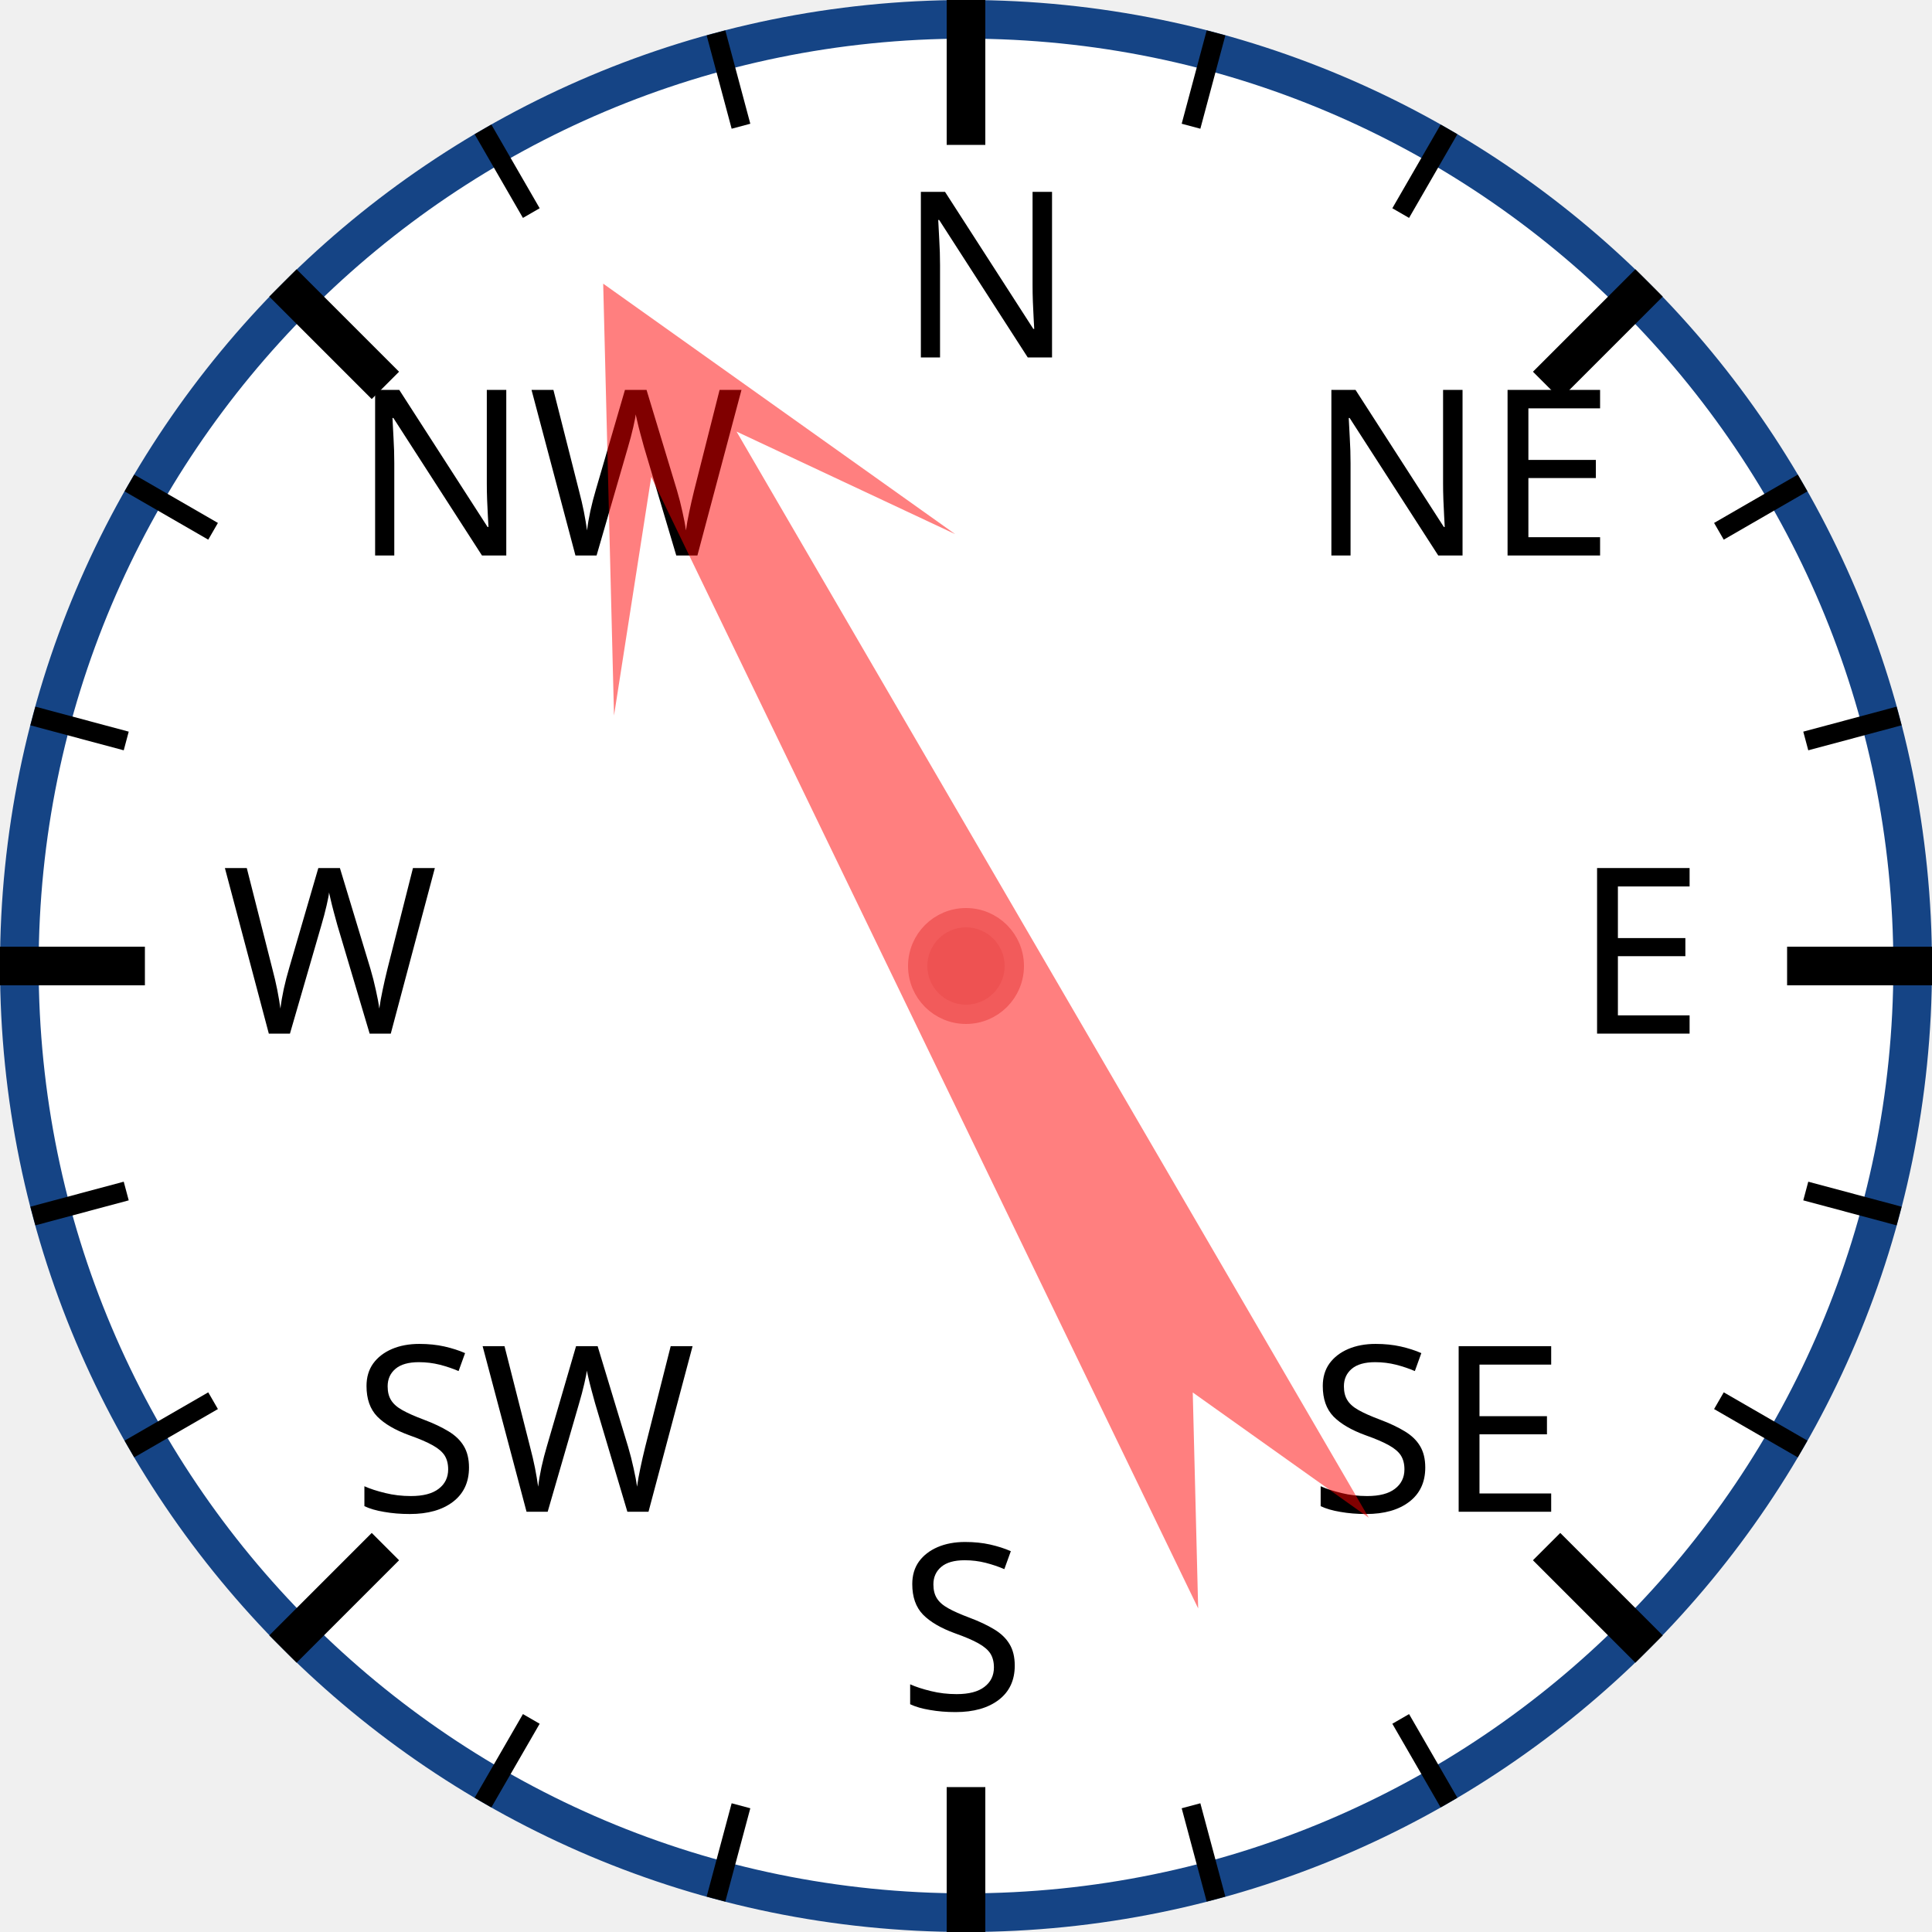
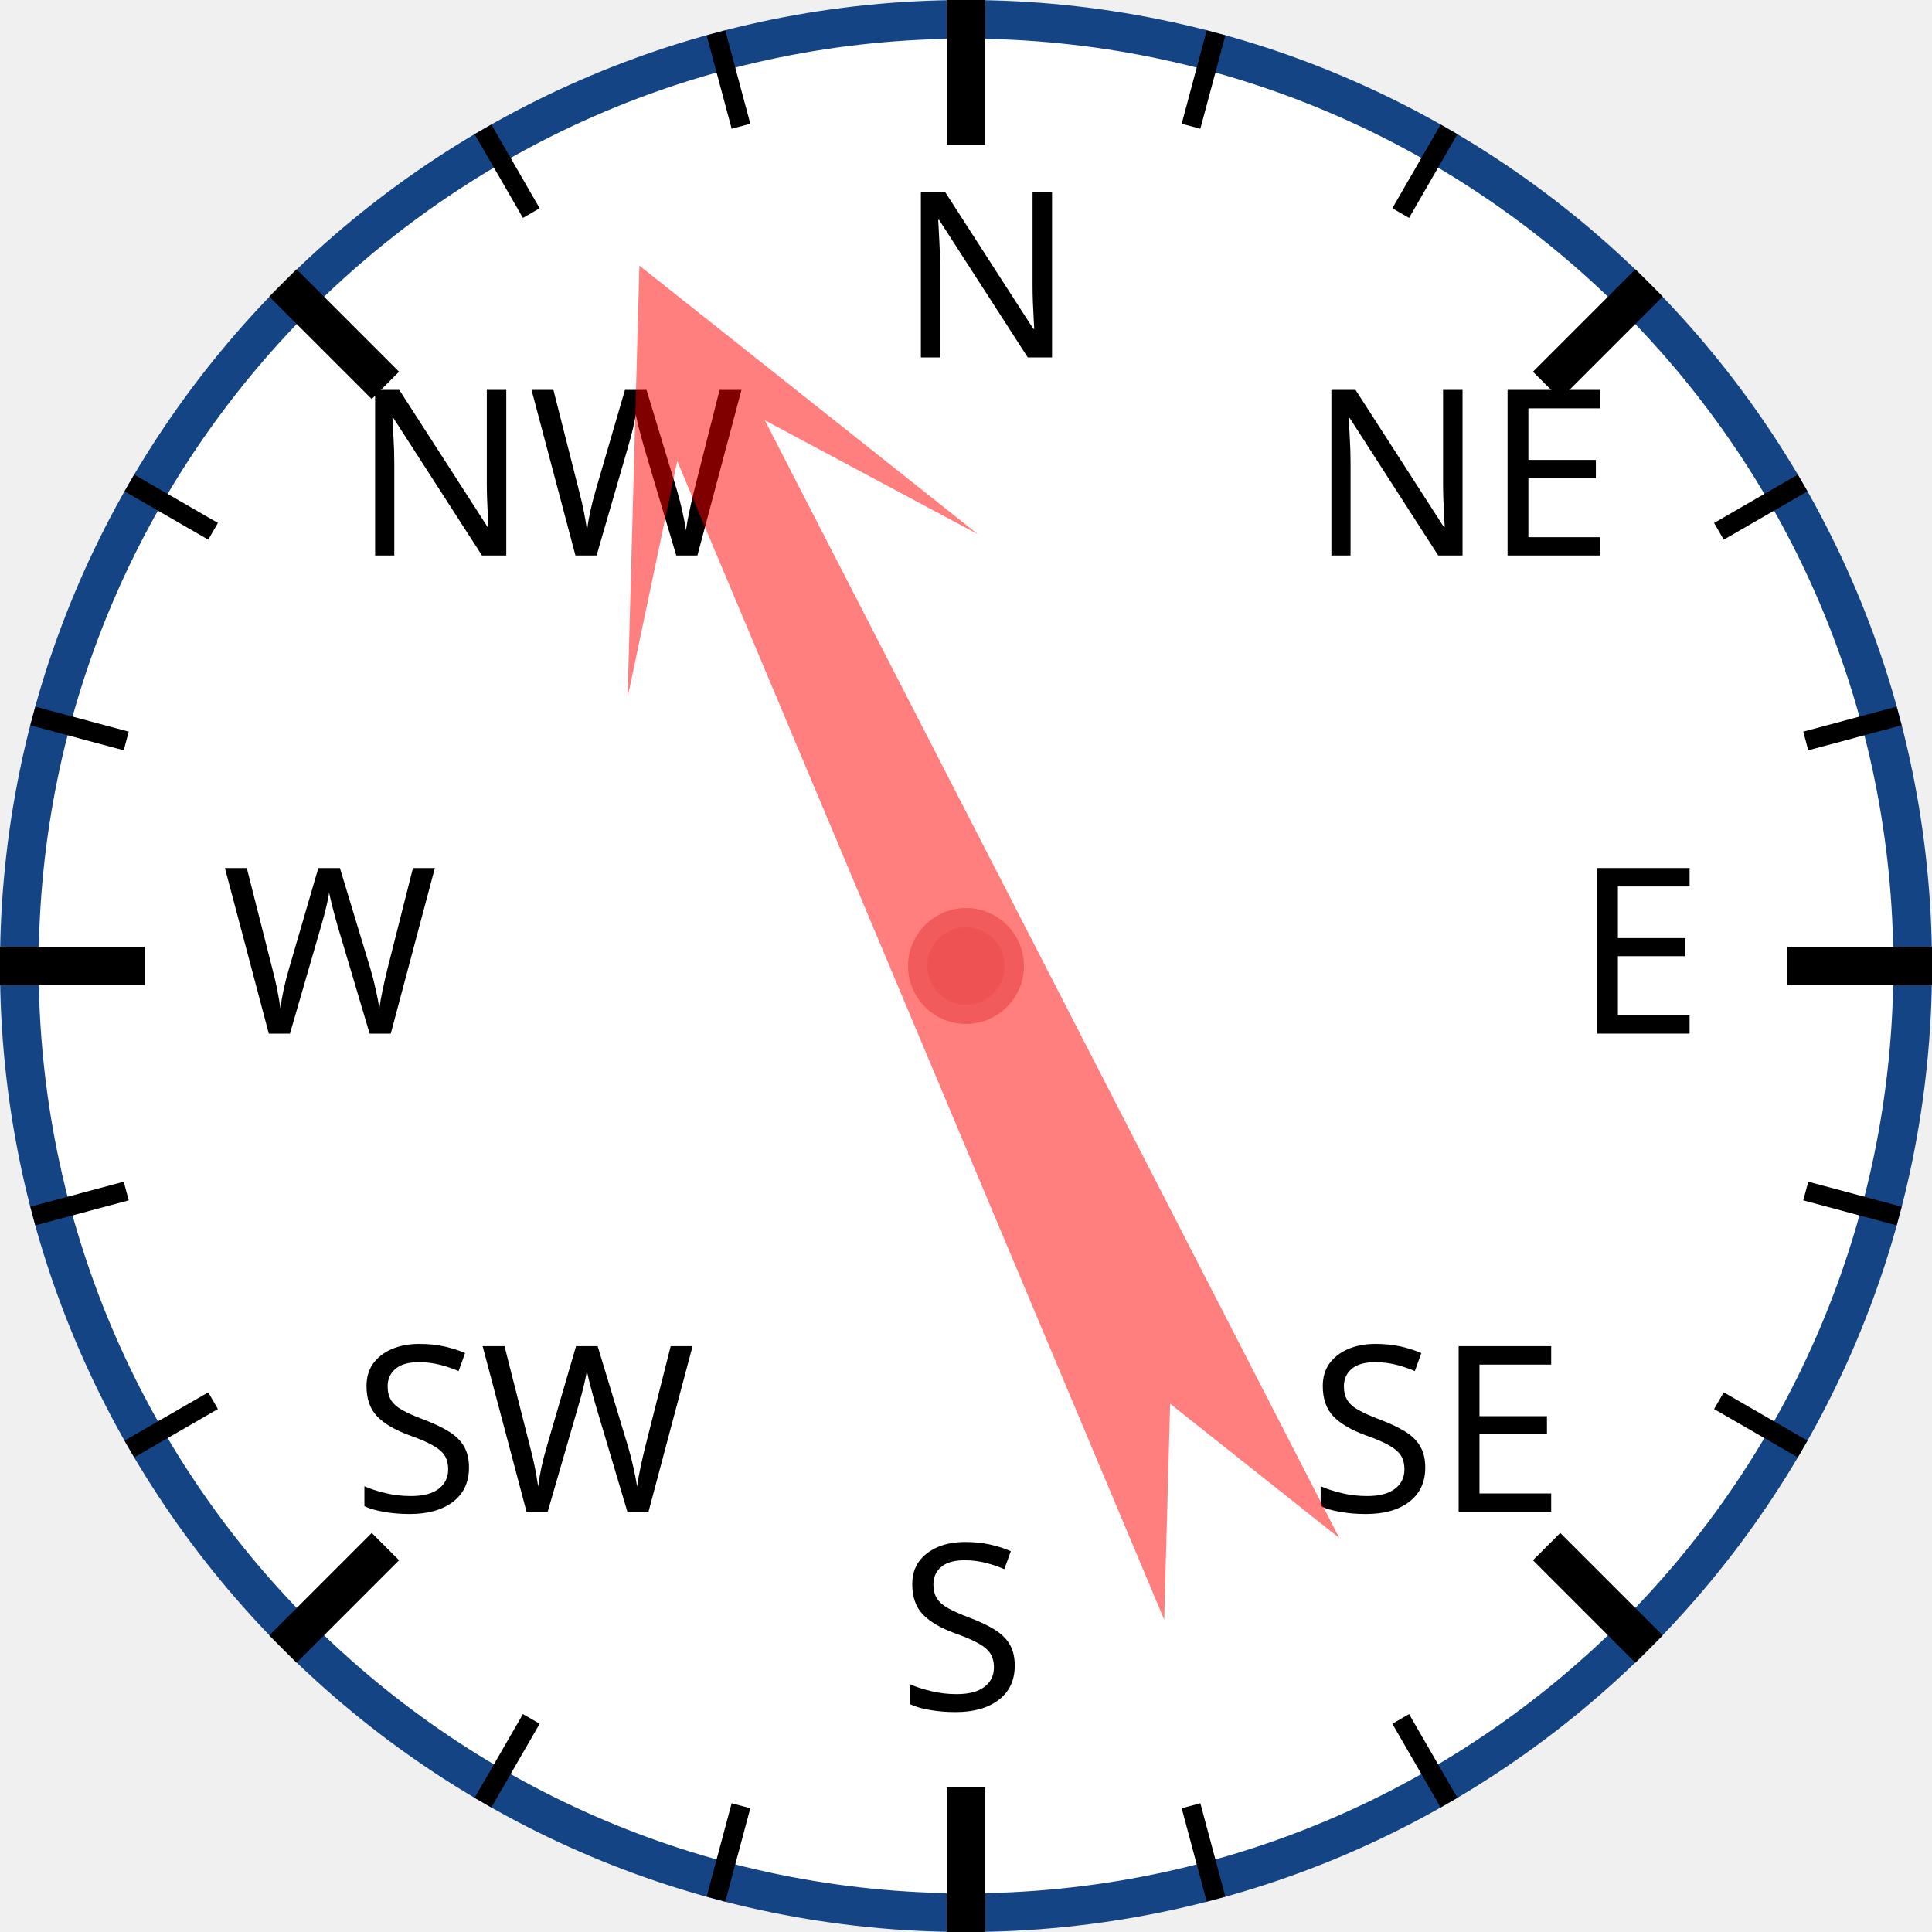
<svg xmlns="http://www.w3.org/2000/svg" width="120px" height="120px" viewBox="0 0 200 200">
  <circle cx="100" cy="100" r="98" style="fill: white; stroke: #154485; stroke-width: 4;" />
  <text x="93.0" y="37.0" style="font-family: sans-serif; font-size: 18pt;">N</text>
  <line x1="100.0" y1="0.0" x2="100.0" y2="15.0" style="stroke: black; stroke-width: 4;" />
  <line x1="74.118" y1="3.407" x2="76.706" y2="13.067" style="stroke: black; stroke-width: 2;" />
  <line x1="50" y1="13.397" x2="55" y2="22.058" style="stroke: black; stroke-width: 2;" />
  <text x="36.503" y="57.503" style="font-family: sans-serif; font-size: 18pt;">NW</text>
  <line x1="29.289" y1="29.289" x2="39.896" y2="39.896" style="stroke: black; stroke-width: 4;" />
  <line x1="13.397" y1="50" x2="22.058" y2="55" style="stroke: black; stroke-width: 2;" />
  <line x1="3.407" y1="74.118" x2="13.067" y2="76.706" style="stroke: black; stroke-width: 2;" />
  <text x="23.0" y="107.0" style="font-family: sans-serif; font-size: 18pt;">W</text>
  <line x1="0.0" y1="100.0" x2="15.0" y2="100.0" style="stroke: black; stroke-width: 4;" />
  <line x1="3.407" y1="125.882" x2="13.067" y2="123.294" style="stroke: black; stroke-width: 2;" />
  <line x1="13.397" y1="150" x2="22.058" y2="145" style="stroke: black; stroke-width: 2;" />
  <text x="36.503" y="156.497" style="font-family: sans-serif; font-size: 18pt;">SW</text>
  <line x1="29.289" y1="170.711" x2="39.896" y2="160.104" style="stroke: black; stroke-width: 4;" />
  <line x1="50" y1="186.603" x2="55" y2="177.942" style="stroke: black; stroke-width: 2;" />
  <line x1="74.118" y1="196.593" x2="76.706" y2="186.933" style="stroke: black; stroke-width: 2;" />
  <text x="93" y="177.0" style="font-family: sans-serif; font-size: 18pt;">S</text>
  <line x1="100" y1="200.0" x2="100" y2="185.0" style="stroke: black; stroke-width: 4;" />
  <line x1="125.882" y1="196.593" x2="123.294" y2="186.933" style="stroke: black; stroke-width: 2;" />
  <line x1="150.0" y1="186.603" x2="145.0" y2="177.942" style="stroke: black; stroke-width: 2;" />
  <text x="135.497" y="156.497" style="font-family: sans-serif; font-size: 18pt;">SE</text>
  <line x1="170.711" y1="170.711" x2="160.104" y2="160.104" style="stroke: black; stroke-width: 4;" />
  <line x1="186.603" y1="150" x2="177.942" y2="145" style="stroke: black; stroke-width: 2;" />
  <line x1="196.593" y1="125.882" x2="186.933" y2="123.294" style="stroke: black; stroke-width: 2;" />
  <text x="163.0" y="107" style="font-family: sans-serif; font-size: 18pt;">E</text>
  <line x1="200.0" y1="100" x2="185.0" y2="100" style="stroke: black; stroke-width: 4;" />
  <line x1="196.593" y1="74.118" x2="186.933" y2="76.706" style="stroke: black; stroke-width: 2;" />
  <line x1="186.603" y1="50" x2="177.942" y2="55" style="stroke: black; stroke-width: 2;" />
  <text x="135.497" y="57.503" style="font-family: sans-serif; font-size: 18pt;">NE</text>
  <line x1="170.711" y1="29.289" x2="160.104" y2="39.896" style="stroke: black; stroke-width: 4;" />
  <line x1="150" y1="13.397" x2="145" y2="22.058" style="stroke: black; stroke-width: 2;" />
  <line x1="125.882" y1="3.407" x2="123.294" y2="13.067" style="stroke: black; stroke-width: 2;" />
-   <polygon points="100 20 120 60 105 40 110 170 100 150 90 170 95 40 80 60" style="fill: red; fill-opacity: 0.5;" transform="rotate(332,100,100)" />
+   <polygon points="100 20 120 60 105 40 110 170 100 150 90 170 95 40 80 60" style="fill: red; fill-opacity: 0.5;" transform="rotate(335,100,100)" />
  <circle cx="100" cy="100" r="5" style="fill: #EE5252; stroke: #F25B5B; stroke-width: 2;" />
</svg>
